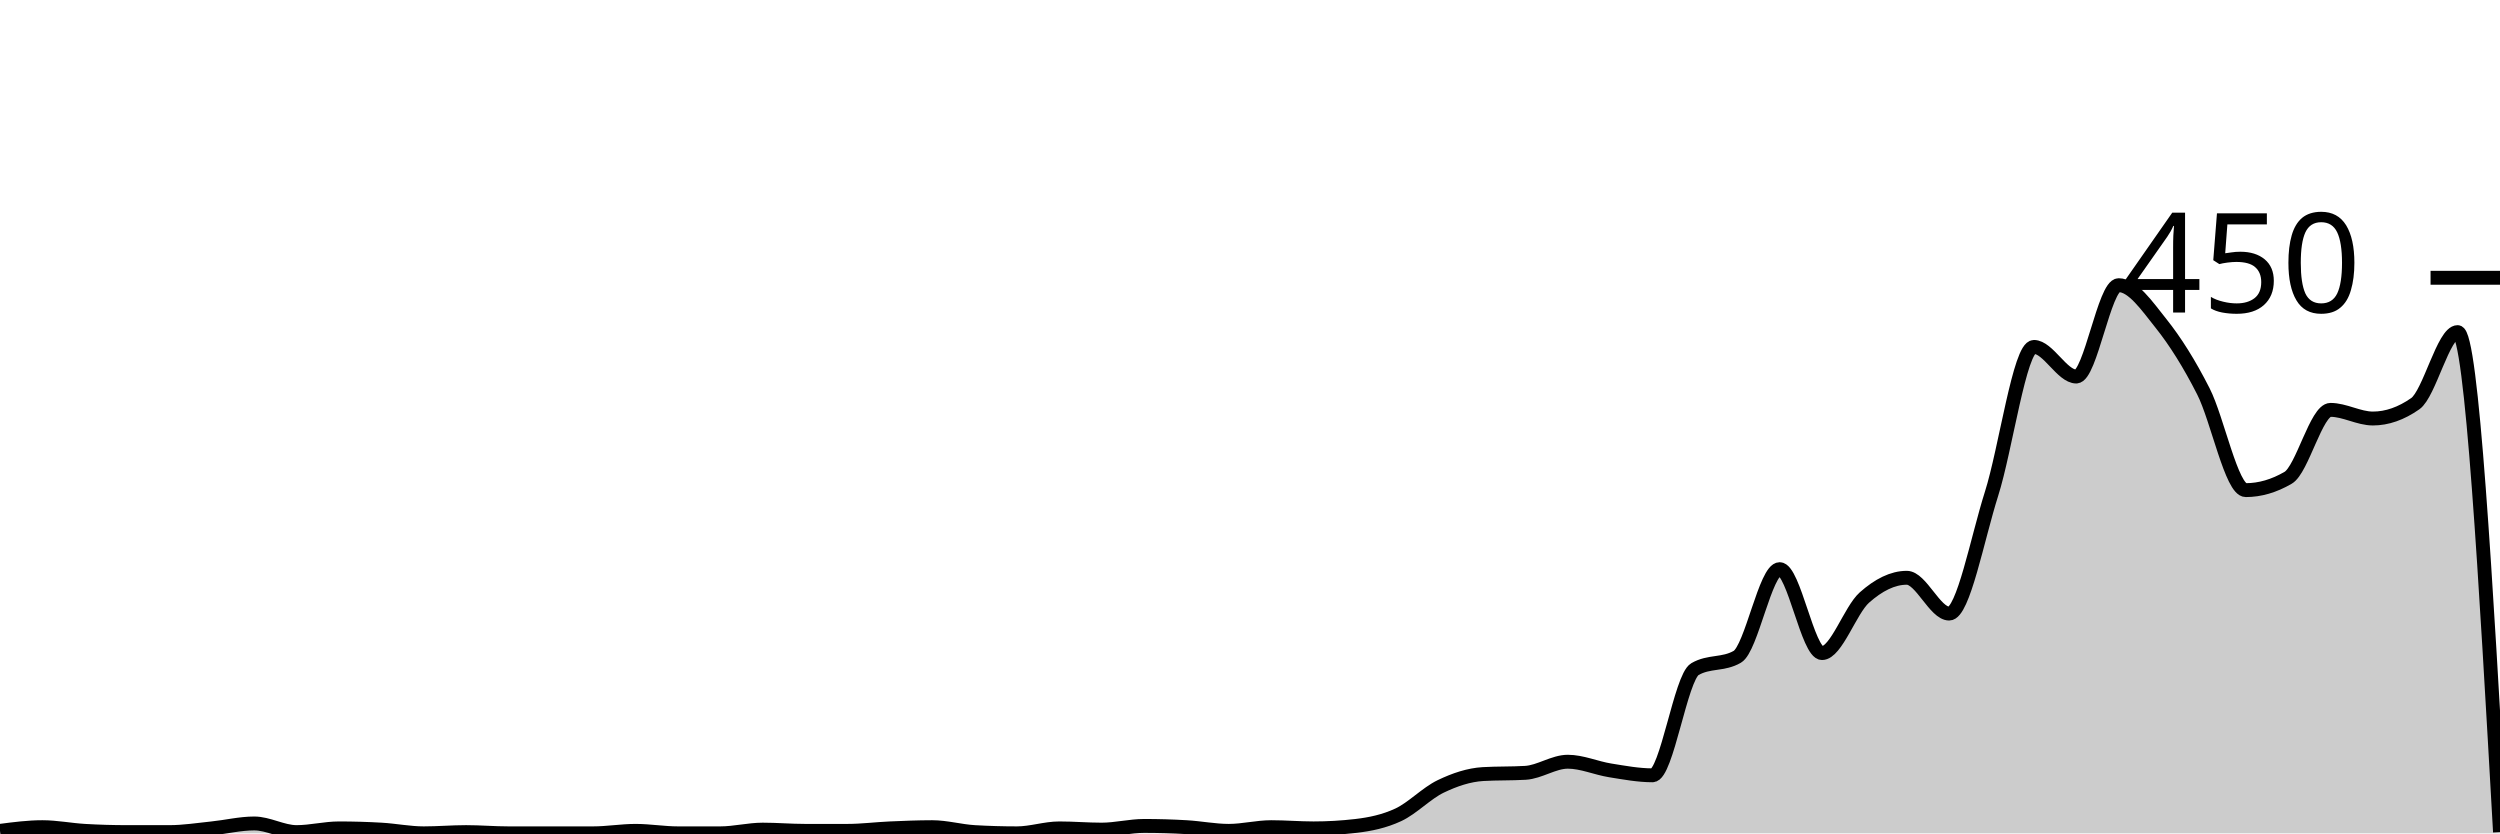
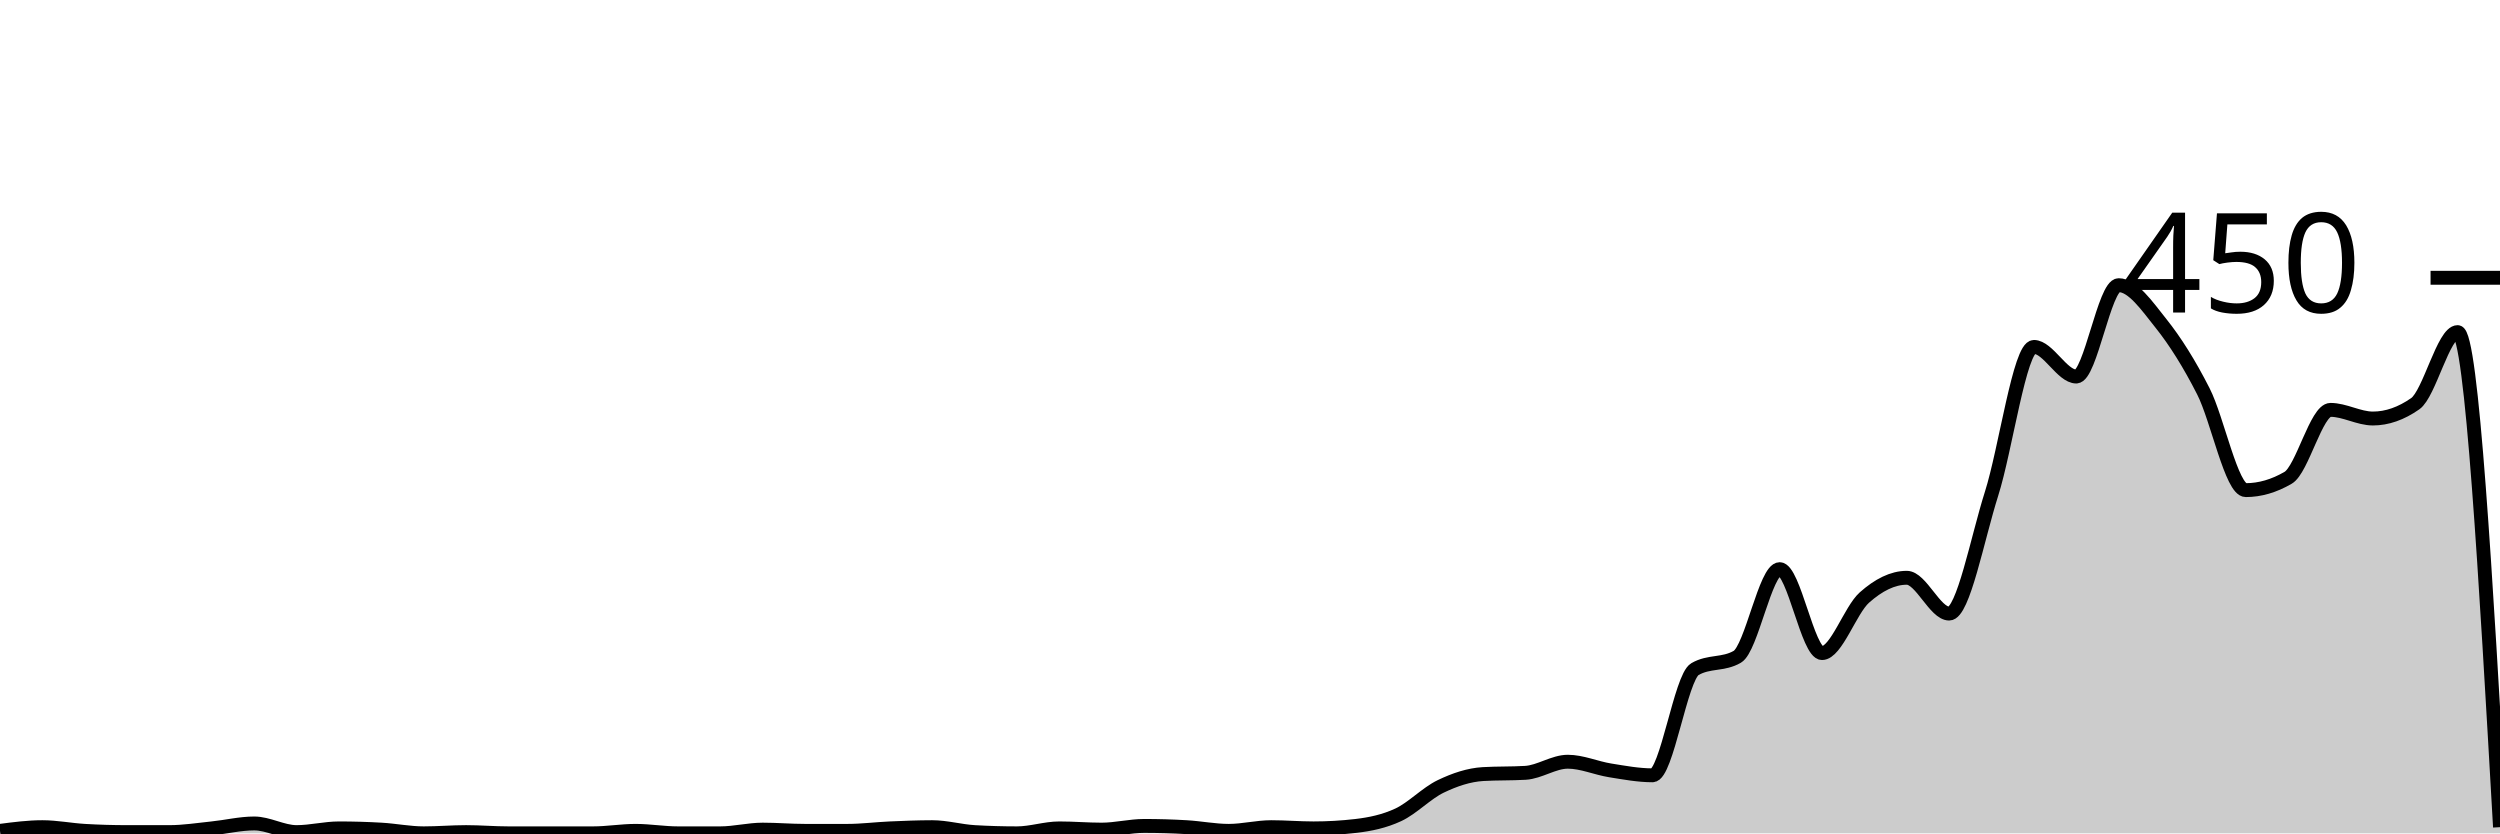
<svg xmlns="http://www.w3.org/2000/svg" viewBox="0 0 180 60">
  <g transform="translate(0,20)">
-     <path class="area" fill="rgba(0, 0, 0, 0.2)" d="M0,39.822C1.017,39.689,2.034,39.556,3.051,39.556C4.068,39.556,5.085,39.763,6.102,39.822C7.119,39.881,8.136,39.911,9.153,39.911C10.169,39.911,11.186,39.911,12.203,39.911C13.22,39.911,14.237,39.748,15.254,39.644C16.271,39.541,17.288,39.289,18.305,39.289C19.322,39.289,20.339,39.911,21.356,39.911C22.373,39.911,23.39,39.644,24.407,39.644C25.424,39.644,26.441,39.674,27.458,39.733C28.475,39.793,29.492,40,30.508,40C31.525,40,32.542,39.911,33.559,39.911C34.576,39.911,35.593,40,36.61,40C37.627,40,38.644,40,39.661,40C40.678,40,41.695,40,42.712,40C43.729,40,44.746,39.822,45.763,39.822C46.78,39.822,47.797,40,48.814,40C49.831,40,50.847,40,51.864,40C52.881,40,53.898,39.733,54.915,39.733C55.932,39.733,56.949,39.822,57.966,39.822C58.983,39.822,60,39.822,61.017,39.822C62.034,39.822,63.051,39.689,64.068,39.644C65.085,39.6,66.102,39.556,67.119,39.556C68.136,39.556,69.153,39.852,70.169,39.911C71.186,39.97,72.203,40,73.22,40C74.237,40,75.254,39.644,76.271,39.644C77.288,39.644,78.305,39.733,79.322,39.733C80.339,39.733,81.356,39.467,82.373,39.467C83.39,39.467,84.407,39.496,85.424,39.556C86.441,39.615,87.458,39.822,88.475,39.822C89.492,39.822,90.508,39.556,91.525,39.556C92.542,39.556,93.559,39.644,94.576,39.644C95.593,39.644,96.61,39.585,97.627,39.467C98.644,39.348,99.661,39.141,100.678,38.667C101.695,38.193,102.712,37.111,103.729,36.622C104.746,36.133,105.763,35.793,106.78,35.733C107.797,35.674,108.814,35.704,109.831,35.644C110.847,35.585,111.864,34.844,112.881,34.844C113.898,34.844,114.915,35.304,115.932,35.467C116.949,35.63,117.966,35.822,118.983,35.822C120,35.822,121.017,28.77,122.034,28.178C123.051,27.585,124.068,27.881,125.085,27.289C126.102,26.696,127.119,20.978,128.136,20.978C129.153,20.978,130.169,27.022,131.186,27.022C132.203,27.022,133.22,23.926,134.237,23.022C135.254,22.119,136.271,21.6,137.288,21.6C138.305,21.6,139.322,24.178,140.339,24.178C141.356,24.178,142.373,18.756,143.39,15.556C144.407,12.356,145.424,4.978,146.441,4.978C147.458,4.978,148.475,7.111,149.492,7.111C150.508,7.111,151.525,0.533,152.542,0.533C153.559,0.533,154.576,2.015,155.593,3.289C156.61,4.563,157.627,6.178,158.644,8.178C159.661,10.178,160.678,15.289,161.695,15.289C162.712,15.289,163.729,14.993,164.746,14.4C165.763,13.807,166.78,9.511,167.797,9.511C168.814,9.511,169.831,10.133,170.847,10.133C171.864,10.133,172.881,9.778,173.898,9.067C174.915,8.356,175.932,3.911,176.949,3.911C177.966,3.911,178.983,21.911,180,39.911L180,40C178.983,40,177.966,40,176.949,40C175.932,40,174.915,40,173.898,40C172.881,40,171.864,40,170.847,40C169.831,40,168.814,40,167.797,40C166.78,40,165.763,40,164.746,40C163.729,40,162.712,40,161.695,40C160.678,40,159.661,40,158.644,40C157.627,40,156.61,40,155.593,40C154.576,40,153.559,40,152.542,40C151.525,40,150.508,40,149.492,40C148.475,40,147.458,40,146.441,40C145.424,40,144.407,40,143.39,40C142.373,40,141.356,40,140.339,40C139.322,40,138.305,40,137.288,40C136.271,40,135.254,40,134.237,40C133.22,40,132.203,40,131.186,40C130.169,40,129.153,40,128.136,40C127.119,40,126.102,40,125.085,40C124.068,40,123.051,40,122.034,40C121.017,40,120,40,118.983,40C117.966,40,116.949,40,115.932,40C114.915,40,113.898,40,112.881,40C111.864,40,110.847,40,109.831,40C108.814,40,107.797,40,106.78,40C105.763,40,104.746,40,103.729,40C102.712,40,101.695,40,100.678,40C99.661,40,98.644,40,97.627,40C96.61,40,95.593,40,94.576,40C93.559,40,92.542,40,91.525,40C90.508,40,89.492,40,88.475,40C87.458,40,86.441,40,85.424,40C84.407,40,83.39,40,82.373,40C81.356,40,80.339,40,79.322,40C78.305,40,77.288,40,76.271,40C75.254,40,74.237,40,73.22,40C72.203,40,71.186,40,70.169,40C69.153,40,68.136,40,67.119,40C66.102,40,65.085,40,64.068,40C63.051,40,62.034,40,61.017,40C60,40,58.983,40,57.966,40C56.949,40,55.932,40,54.915,40C53.898,40,52.881,40,51.864,40C50.847,40,49.831,40,48.814,40C47.797,40,46.78,40,45.763,40C44.746,40,43.729,40,42.712,40C41.695,40,40.678,40,39.661,40C38.644,40,37.627,40,36.61,40C35.593,40,34.576,40,33.559,40C32.542,40,31.525,40,30.508,40C29.492,40,28.475,40,27.458,40C26.441,40,25.424,40,24.407,40C23.39,40,22.373,40,21.356,40C20.339,40,19.322,40,18.305,40C17.288,40,16.271,40,15.254,40C14.237,40,13.22,40,12.203,40C11.186,40,10.169,40,9.153,40C8.136,40,7.119,40,6.102,40C5.085,40,4.068,40,3.051,40C2.034,40,1.017,40,0,40Z" />
-     <path class="line" stroke="black" fill="none" d="M0,39.822C1.017,39.689,2.034,39.556,3.051,39.556C4.068,39.556,5.085,39.763,6.102,39.822C7.119,39.881,8.136,39.911,9.153,39.911C10.169,39.911,11.186,39.911,12.203,39.911C13.22,39.911,14.237,39.748,15.254,39.644C16.271,39.541,17.288,39.289,18.305,39.289C19.322,39.289,20.339,39.911,21.356,39.911C22.373,39.911,23.39,39.644,24.407,39.644C25.424,39.644,26.441,39.674,27.458,39.733C28.475,39.793,29.492,40,30.508,40C31.525,40,32.542,39.911,33.559,39.911C34.576,39.911,35.593,40,36.61,40C37.627,40,38.644,40,39.661,40C40.678,40,41.695,40,42.712,40C43.729,40,44.746,39.822,45.763,39.822C46.78,39.822,47.797,40,48.814,40C49.831,40,50.847,40,51.864,40C52.881,40,53.898,39.733,54.915,39.733C55.932,39.733,56.949,39.822,57.966,39.822C58.983,39.822,60,39.822,61.017,39.822C62.034,39.822,63.051,39.689,64.068,39.644C65.085,39.6,66.102,39.556,67.119,39.556C68.136,39.556,69.153,39.852,70.169,39.911C71.186,39.97,72.203,40,73.22,40C74.237,40,75.254,39.644,76.271,39.644C77.288,39.644,78.305,39.733,79.322,39.733C80.339,39.733,81.356,39.467,82.373,39.467C83.39,39.467,84.407,39.496,85.424,39.556C86.441,39.615,87.458,39.822,88.475,39.822C89.492,39.822,90.508,39.556,91.525,39.556C92.542,39.556,93.559,39.644,94.576,39.644C95.593,39.644,96.61,39.585,97.627,39.467C98.644,39.348,99.661,39.141,100.678,38.667C101.695,38.193,102.712,37.111,103.729,36.622C104.746,36.133,105.763,35.793,106.78,35.733C107.797,35.674,108.814,35.704,109.831,35.644C110.847,35.585,111.864,34.844,112.881,34.844C113.898,34.844,114.915,35.304,115.932,35.467C116.949,35.63,117.966,35.822,118.983,35.822C120,35.822,121.017,28.77,122.034,28.178C123.051,27.585,124.068,27.881,125.085,27.289C126.102,26.696,127.119,20.978,128.136,20.978C129.153,20.978,130.169,27.022,131.186,27.022C132.203,27.022,133.22,23.926,134.237,23.022C135.254,22.119,136.271,21.6,137.288,21.6C138.305,21.6,139.322,24.178,140.339,24.178C141.356,24.178,142.373,18.756,143.39,15.556C144.407,12.356,145.424,4.978,146.441,4.978C147.458,4.978,148.475,7.111,149.492,7.111C150.508,7.111,151.525,0.533,152.542,0.533C153.559,0.533,154.576,2.015,155.593,3.289C156.61,4.563,157.627,6.178,158.644,8.178C159.661,10.178,160.678,15.289,161.695,15.289C162.712,15.289,163.729,14.993,164.746,14.4C165.763,13.807,166.78,9.511,167.797,9.511C168.814,9.511,169.831,10.133,170.847,10.133C171.864,10.133,172.881,9.778,173.898,9.067C174.915,8.356,175.932,3.911,176.949,3.911C177.966,3.911,178.983,21.911,180,39.911" />
+     <path class="area" fill="rgba(0, 0, 0, 0.2)" d="M0,39.822C1.017,39.689,2.034,39.556,3.051,39.556C4.068,39.556,5.085,39.763,6.102,39.822C7.119,39.881,8.136,39.911,9.153,39.911C10.169,39.911,11.186,39.911,12.203,39.911C13.22,39.911,14.237,39.748,15.254,39.644C16.271,39.541,17.288,39.289,18.305,39.289C19.322,39.289,20.339,39.911,21.356,39.911C22.373,39.911,23.39,39.644,24.407,39.644C25.424,39.644,26.441,39.674,27.458,39.733C28.475,39.793,29.492,40,30.508,40C31.525,40,32.542,39.911,33.559,39.911C34.576,39.911,35.593,40,36.61,40C37.627,40,38.644,40,39.661,40C40.678,40,41.695,40,42.712,40C43.729,40,44.746,39.822,45.763,39.822C46.78,39.822,47.797,40,48.814,40C49.831,40,50.847,40,51.864,40C52.881,40,53.898,39.733,54.915,39.733C55.932,39.733,56.949,39.822,57.966,39.822C58.983,39.822,60,39.822,61.017,39.822C62.034,39.822,63.051,39.689,64.068,39.644C65.085,39.6,66.102,39.556,67.119,39.556C68.136,39.556,69.153,39.852,70.169,39.911C71.186,39.97,72.203,40,73.22,40C74.237,40,75.254,39.644,76.271,39.644C77.288,39.644,78.305,39.733,79.322,39.733C80.339,39.733,81.356,39.467,82.373,39.467C83.39,39.467,84.407,39.496,85.424,39.556C86.441,39.615,87.458,39.822,88.475,39.822C89.492,39.822,90.508,39.556,91.525,39.556C92.542,39.556,93.559,39.644,94.576,39.644C95.593,39.644,96.61,39.585,97.627,39.467C98.644,39.348,99.661,39.141,100.678,38.667C101.695,38.193,102.712,37.111,103.729,36.622C104.746,36.133,105.763,35.793,106.78,35.733C107.797,35.674,108.814,35.704,109.831,35.644C110.847,35.585,111.864,34.844,112.881,34.844C113.898,34.844,114.915,35.304,115.932,35.467C116.949,35.63,117.966,35.822,118.983,35.822C120,35.822,121.017,28.77,122.034,28.178C123.051,27.585,124.068,27.881,125.085,27.289C126.102,26.696,127.119,20.978,128.136,20.978C129.153,20.978,130.169,27.022,131.186,27.022C132.203,27.022,133.22,23.926,134.237,23.022C135.254,22.119,136.271,21.6,137.288,21.6C138.305,21.6,139.322,24.178,140.339,24.178C141.356,24.178,142.373,18.756,143.39,15.556C144.407,12.356,145.424,4.978,146.441,4.978C147.458,4.978,148.475,7.111,149.492,7.111C150.508,7.111,151.525,0.533,152.542,0.533C153.559,0.533,154.576,2.015,155.593,3.289C156.61,4.563,157.627,6.178,158.644,8.178C159.661,10.178,160.678,15.289,161.695,15.289C162.712,15.289,163.729,14.993,164.746,14.4C165.763,13.807,166.78,9.511,167.797,9.511C168.814,9.511,169.831,10.133,170.847,10.133C171.864,10.133,172.881,9.778,173.898,9.067C174.915,8.356,175.932,3.911,176.949,3.911C177.966,3.911,178.983,21.733,180,39.556L180,40C178.983,40,177.966,40,176.949,40C175.932,40,174.915,40,173.898,40C172.881,40,171.864,40,170.847,40C169.831,40,168.814,40,167.797,40C166.78,40,165.763,40,164.746,40C163.729,40,162.712,40,161.695,40C160.678,40,159.661,40,158.644,40C157.627,40,156.61,40,155.593,40C154.576,40,153.559,40,152.542,40C151.525,40,150.508,40,149.492,40C148.475,40,147.458,40,146.441,40C145.424,40,144.407,40,143.39,40C142.373,40,141.356,40,140.339,40C139.322,40,138.305,40,137.288,40C136.271,40,135.254,40,134.237,40C133.22,40,132.203,40,131.186,40C130.169,40,129.153,40,128.136,40C127.119,40,126.102,40,125.085,40C124.068,40,123.051,40,122.034,40C121.017,40,120,40,118.983,40C117.966,40,116.949,40,115.932,40C114.915,40,113.898,40,112.881,40C111.864,40,110.847,40,109.831,40C108.814,40,107.797,40,106.78,40C105.763,40,104.746,40,103.729,40C102.712,40,101.695,40,100.678,40C99.661,40,98.644,40,97.627,40C96.61,40,95.593,40,94.576,40C93.559,40,92.542,40,91.525,40C90.508,40,89.492,40,88.475,40C87.458,40,86.441,40,85.424,40C84.407,40,83.39,40,82.373,40C81.356,40,80.339,40,79.322,40C78.305,40,77.288,40,76.271,40C75.254,40,74.237,40,73.22,40C72.203,40,71.186,40,70.169,40C69.153,40,68.136,40,67.119,40C66.102,40,65.085,40,64.068,40C63.051,40,62.034,40,61.017,40C60,40,58.983,40,57.966,40C56.949,40,55.932,40,54.915,40C53.898,40,52.881,40,51.864,40C50.847,40,49.831,40,48.814,40C47.797,40,46.78,40,45.763,40C44.746,40,43.729,40,42.712,40C41.695,40,40.678,40,39.661,40C38.644,40,37.627,40,36.61,40C35.593,40,34.576,40,33.559,40C32.542,40,31.525,40,30.508,40C29.492,40,28.475,40,27.458,40C26.441,40,25.424,40,24.407,40C23.39,40,22.373,40,21.356,40C20.339,40,19.322,40,18.305,40C17.288,40,16.271,40,15.254,40C14.237,40,13.22,40,12.203,40C11.186,40,10.169,40,9.153,40C8.136,40,7.119,40,6.102,40C5.085,40,4.068,40,3.051,40C2.034,40,1.017,40,0,40Z" />
+     <path class="line" stroke="black" fill="none" d="M0,39.822C1.017,39.689,2.034,39.556,3.051,39.556C4.068,39.556,5.085,39.763,6.102,39.822C7.119,39.881,8.136,39.911,9.153,39.911C10.169,39.911,11.186,39.911,12.203,39.911C13.22,39.911,14.237,39.748,15.254,39.644C16.271,39.541,17.288,39.289,18.305,39.289C19.322,39.289,20.339,39.911,21.356,39.911C22.373,39.911,23.39,39.644,24.407,39.644C25.424,39.644,26.441,39.674,27.458,39.733C28.475,39.793,29.492,40,30.508,40C31.525,40,32.542,39.911,33.559,39.911C34.576,39.911,35.593,40,36.61,40C37.627,40,38.644,40,39.661,40C40.678,40,41.695,40,42.712,40C43.729,40,44.746,39.822,45.763,39.822C46.78,39.822,47.797,40,48.814,40C49.831,40,50.847,40,51.864,40C52.881,40,53.898,39.733,54.915,39.733C55.932,39.733,56.949,39.822,57.966,39.822C58.983,39.822,60,39.822,61.017,39.822C62.034,39.822,63.051,39.689,64.068,39.644C65.085,39.6,66.102,39.556,67.119,39.556C68.136,39.556,69.153,39.852,70.169,39.911C71.186,39.97,72.203,40,73.22,40C74.237,40,75.254,39.644,76.271,39.644C77.288,39.644,78.305,39.733,79.322,39.733C80.339,39.733,81.356,39.467,82.373,39.467C83.39,39.467,84.407,39.496,85.424,39.556C86.441,39.615,87.458,39.822,88.475,39.822C89.492,39.822,90.508,39.556,91.525,39.556C92.542,39.556,93.559,39.644,94.576,39.644C95.593,39.644,96.61,39.585,97.627,39.467C98.644,39.348,99.661,39.141,100.678,38.667C101.695,38.193,102.712,37.111,103.729,36.622C104.746,36.133,105.763,35.793,106.78,35.733C107.797,35.674,108.814,35.704,109.831,35.644C110.847,35.585,111.864,34.844,112.881,34.844C113.898,34.844,114.915,35.304,115.932,35.467C116.949,35.63,117.966,35.822,118.983,35.822C120,35.822,121.017,28.77,122.034,28.178C123.051,27.585,124.068,27.881,125.085,27.289C126.102,26.696,127.119,20.978,128.136,20.978C129.153,20.978,130.169,27.022,131.186,27.022C132.203,27.022,133.22,23.926,134.237,23.022C135.254,22.119,136.271,21.6,137.288,21.6C138.305,21.6,139.322,24.178,140.339,24.178C141.356,24.178,142.373,18.756,143.39,15.556C144.407,12.356,145.424,4.978,146.441,4.978C147.458,4.978,148.475,7.111,149.492,7.111C150.508,7.111,151.525,0.533,152.542,0.533C153.559,0.533,154.576,2.015,155.593,3.289C156.61,4.563,157.627,6.178,158.644,8.178C159.661,10.178,160.678,15.289,161.695,15.289C162.712,15.289,163.729,14.993,164.746,14.4C165.763,13.807,166.78,9.511,167.797,9.511C168.814,9.511,169.831,10.133,170.847,10.133C171.864,10.133,172.881,9.778,173.898,9.067C174.915,8.356,175.932,3.911,176.949,3.911C177.966,3.911,178.983,21.733,180,39.556" />
    <path class="axis-ceiling" stroke-width="1" stroke="black" fill="none" d="M175,0L180,0" />
    <text class="axis-ceiling-label" font-family="sans-serif" text-anchor="end" font-size="10px" x="170" y="2.5">450</text>
  </g>
</svg>
